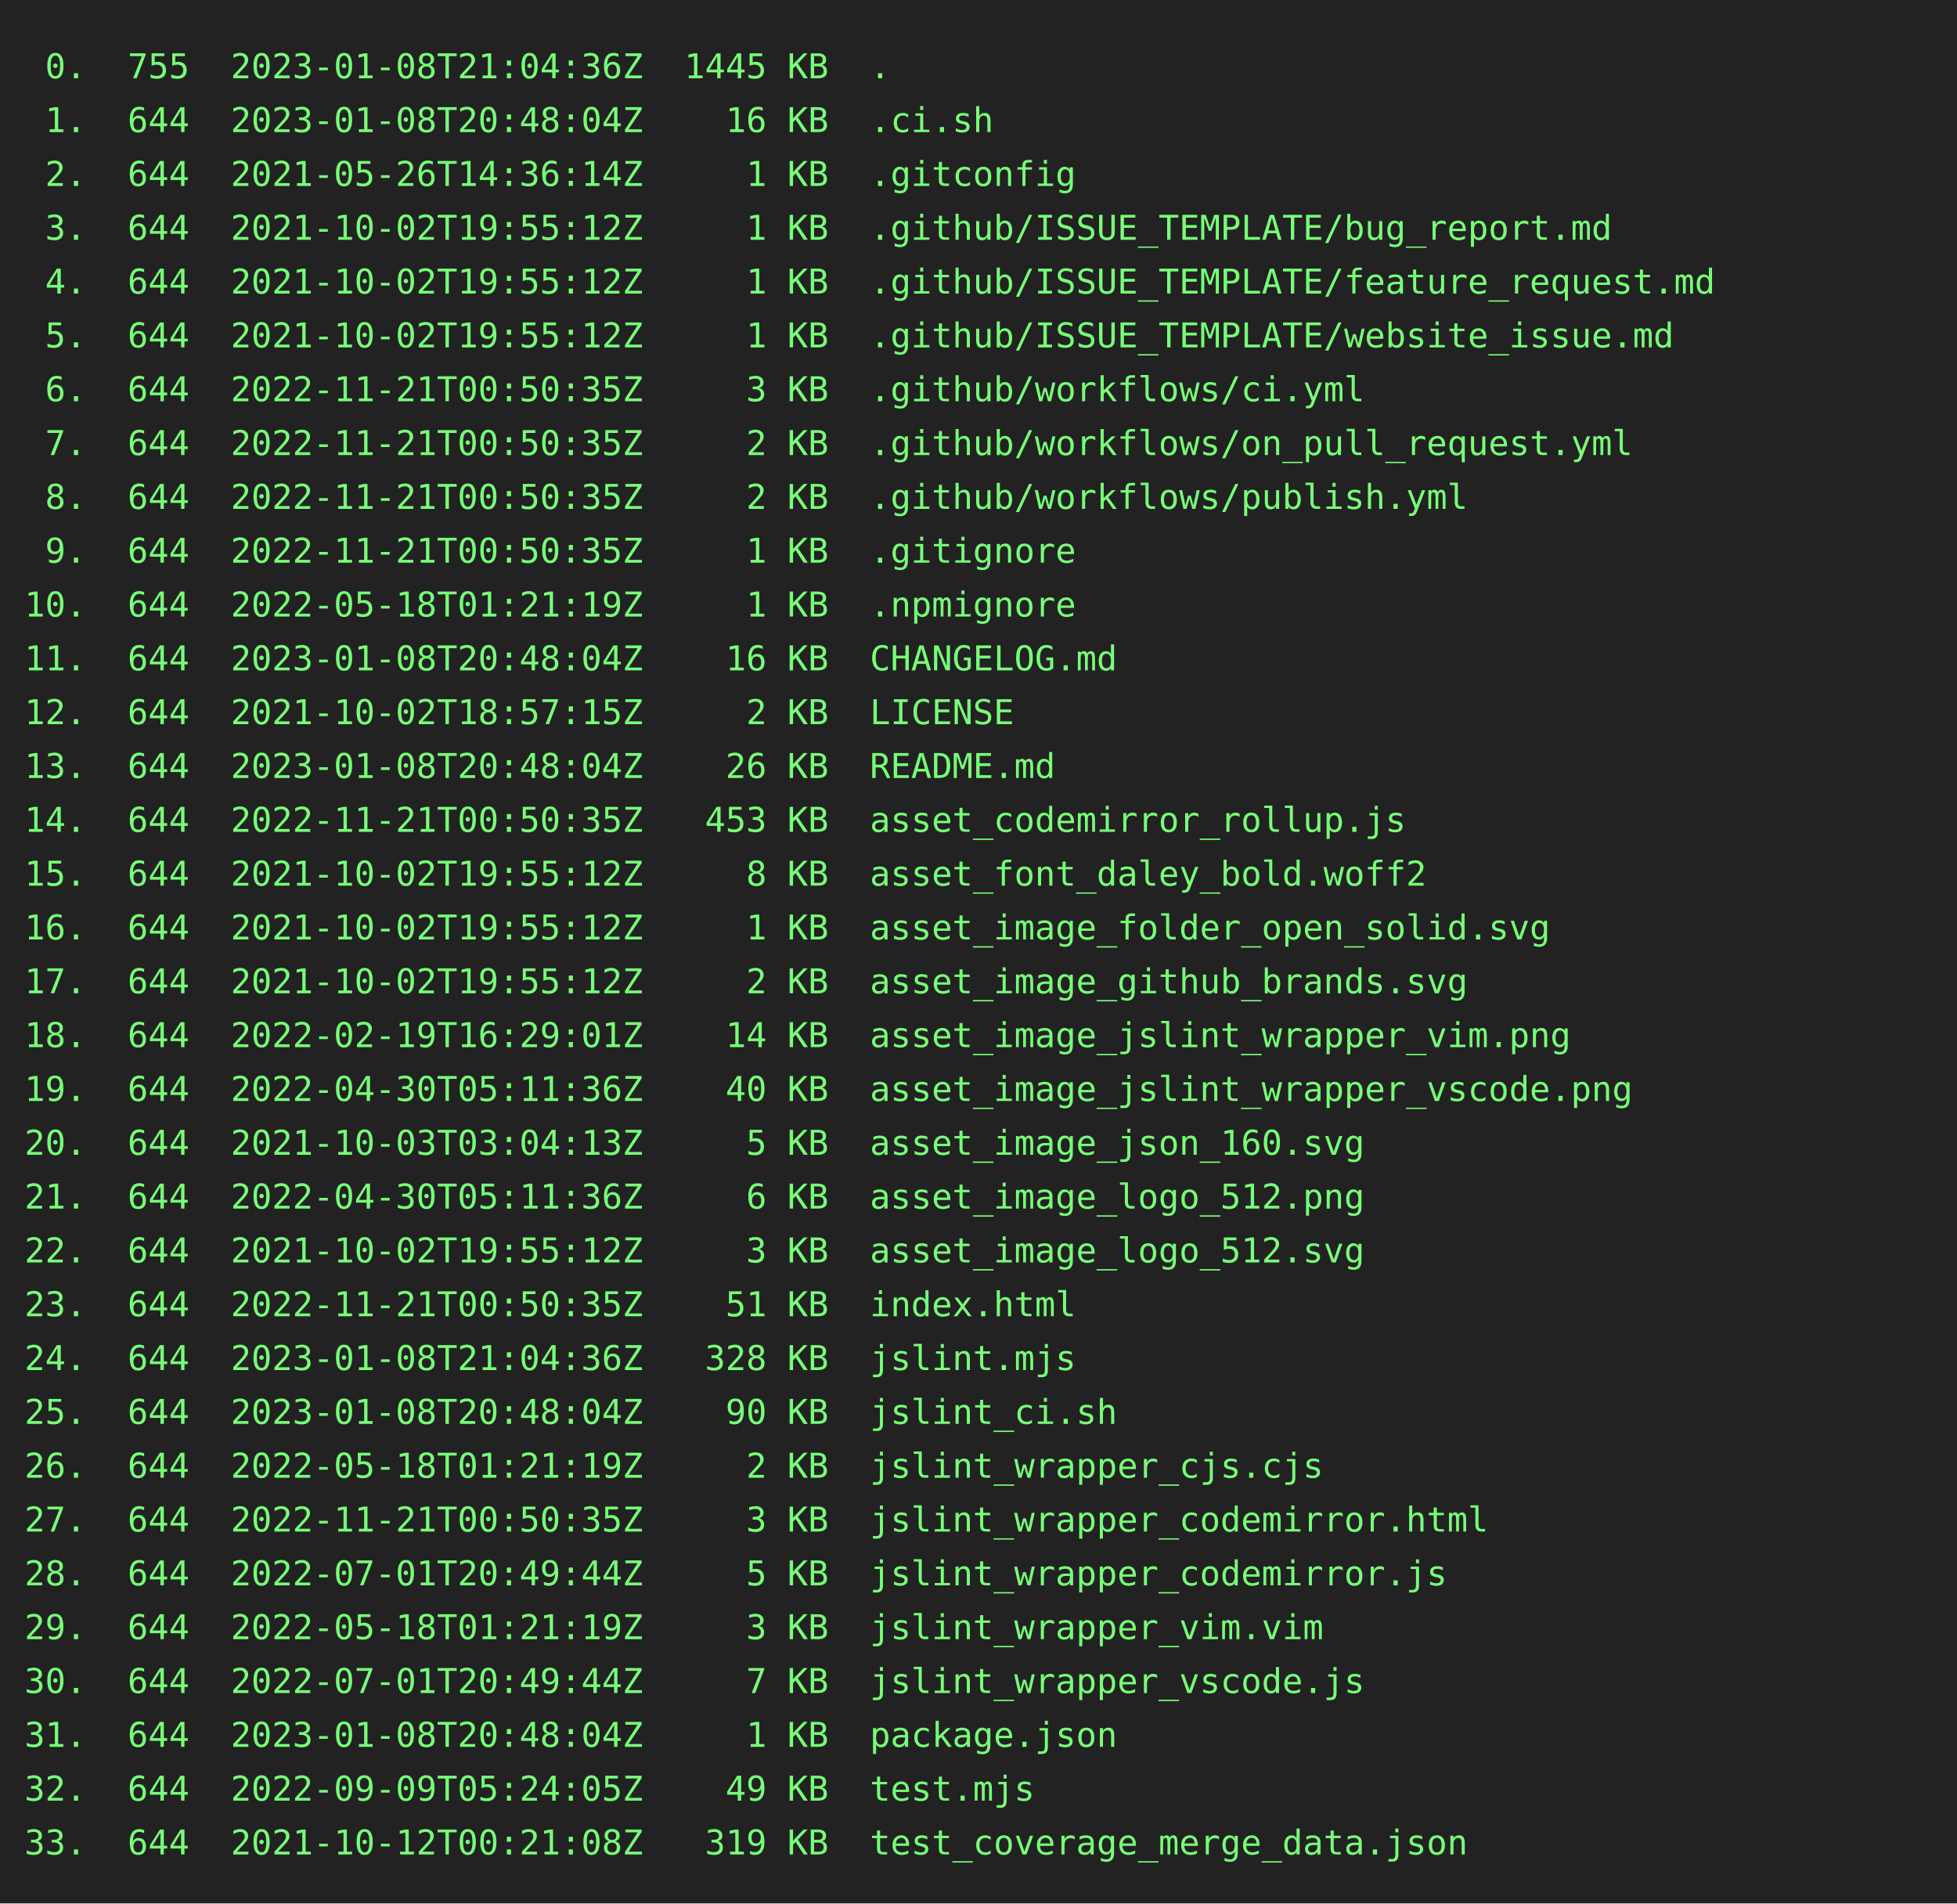
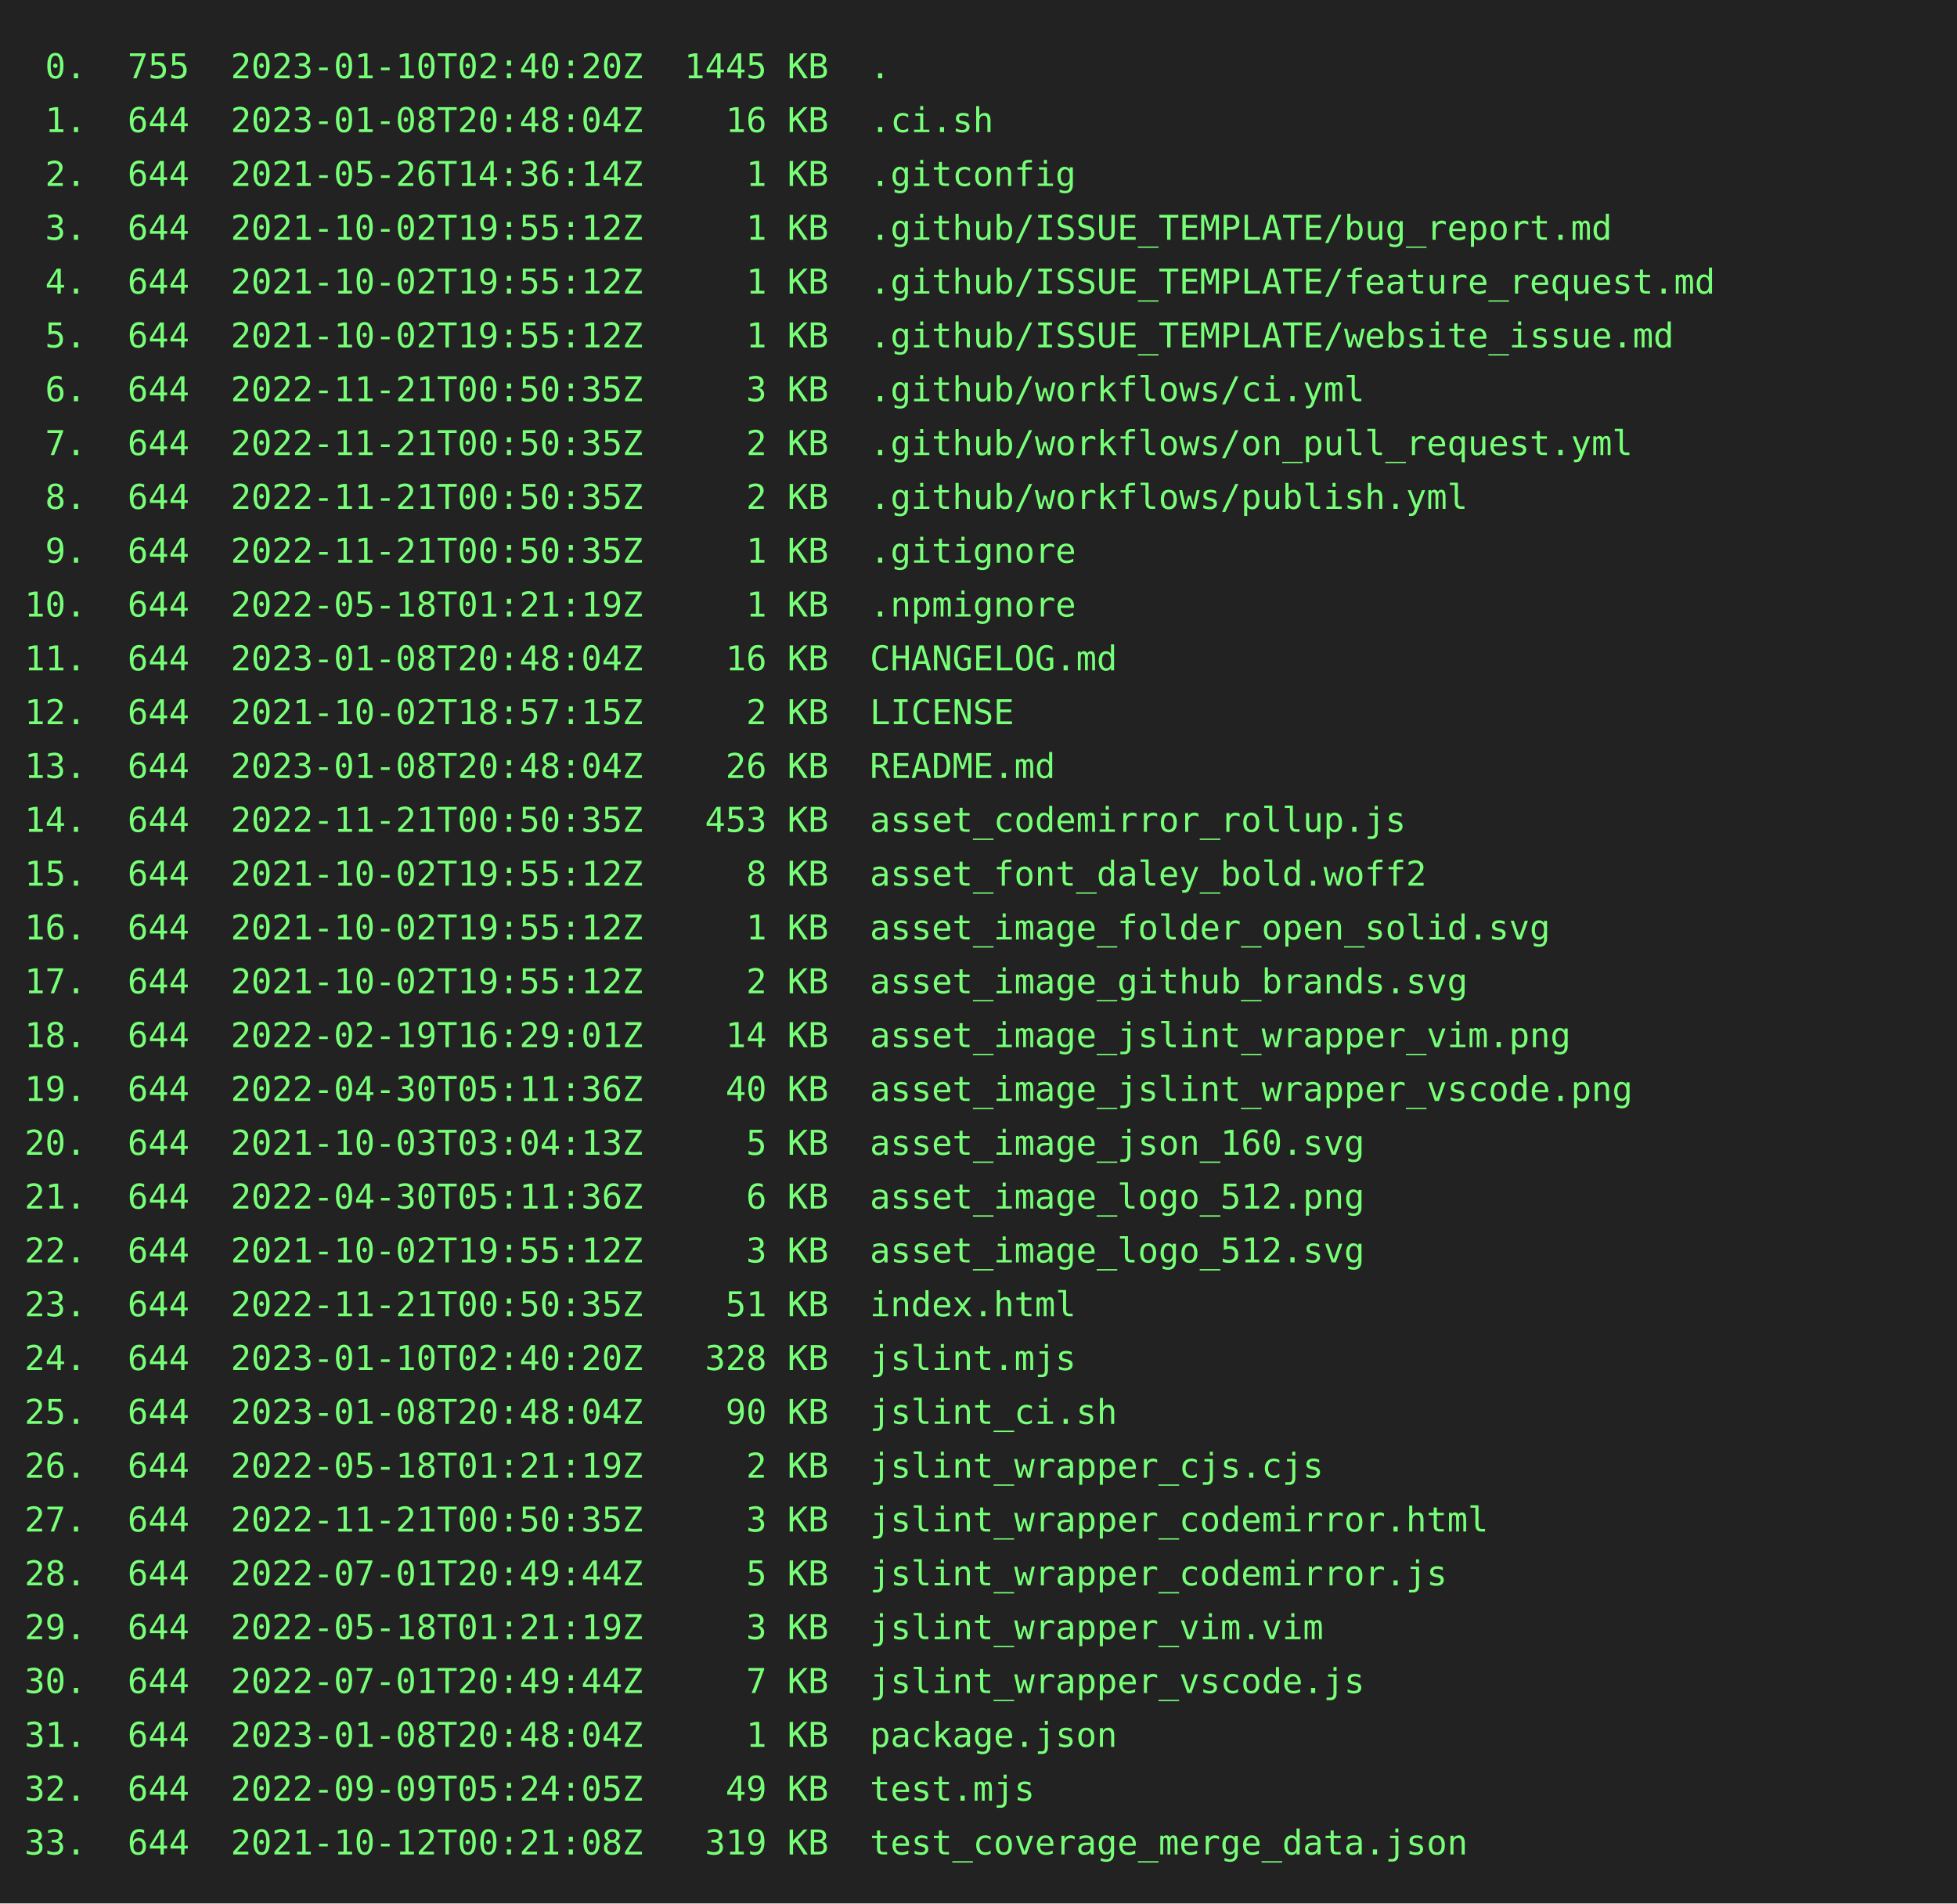
<svg xmlns="http://www.w3.org/2000/svg" height="778" width="800">
  <rect height="778" fill="#222" width="800" />
  <text fill="#7f7" font-family="consolas, menlo, monospace" font-size="14" xml:space="preserve">
-     <tspan lengthAdjust="spacingAndGlyphs" textLength="768" x="10" y="32"> 0.  755  2023-01-08T21:04:36Z  1445 KB  .                                                       </tspan>
+     <tspan lengthAdjust="spacingAndGlyphs" textLength="768" x="10" y="32"> 0.  755  2023-01-10T02:40:20Z  1445 KB  .                                                       </tspan>
    <tspan lengthAdjust="spacingAndGlyphs" textLength="768" x="10" y="54"> 1.  644  2023-01-08T20:48:04Z    16 KB  .ci.sh                                                  </tspan>
    <tspan lengthAdjust="spacingAndGlyphs" textLength="768" x="10" y="76"> 2.  644  2021-05-26T14:36:14Z     1 KB  .gitconfig                                              </tspan>
    <tspan lengthAdjust="spacingAndGlyphs" textLength="768" x="10" y="98"> 3.  644  2021-10-02T19:55:12Z     1 KB  .github/ISSUE_TEMPLATE/bug_report.md                    </tspan>
    <tspan lengthAdjust="spacingAndGlyphs" textLength="768" x="10" y="120"> 4.  644  2021-10-02T19:55:12Z     1 KB  .github/ISSUE_TEMPLATE/feature_request.md               </tspan>
    <tspan lengthAdjust="spacingAndGlyphs" textLength="768" x="10" y="142"> 5.  644  2021-10-02T19:55:12Z     1 KB  .github/ISSUE_TEMPLATE/website_issue.md                 </tspan>
    <tspan lengthAdjust="spacingAndGlyphs" textLength="768" x="10" y="164"> 6.  644  2022-11-21T00:50:35Z     3 KB  .github/workflows/ci.yml                                </tspan>
    <tspan lengthAdjust="spacingAndGlyphs" textLength="768" x="10" y="186"> 7.  644  2022-11-21T00:50:35Z     2 KB  .github/workflows/on_pull_request.yml                   </tspan>
    <tspan lengthAdjust="spacingAndGlyphs" textLength="768" x="10" y="208"> 8.  644  2022-11-21T00:50:35Z     2 KB  .github/workflows/publish.yml                           </tspan>
    <tspan lengthAdjust="spacingAndGlyphs" textLength="768" x="10" y="230"> 9.  644  2022-11-21T00:50:35Z     1 KB  .gitignore                                              </tspan>
    <tspan lengthAdjust="spacingAndGlyphs" textLength="768" x="10" y="252">10.  644  2022-05-18T01:21:19Z     1 KB  .npmignore                                              </tspan>
    <tspan lengthAdjust="spacingAndGlyphs" textLength="768" x="10" y="274">11.  644  2023-01-08T20:48:04Z    16 KB  CHANGELOG.md                                            </tspan>
    <tspan lengthAdjust="spacingAndGlyphs" textLength="768" x="10" y="296">12.  644  2021-10-02T18:57:15Z     2 KB  LICENSE                                                 </tspan>
    <tspan lengthAdjust="spacingAndGlyphs" textLength="768" x="10" y="318">13.  644  2023-01-08T20:48:04Z    26 KB  README.md                                               </tspan>
    <tspan lengthAdjust="spacingAndGlyphs" textLength="768" x="10" y="340">14.  644  2022-11-21T00:50:35Z   453 KB  asset_codemirror_rollup.js                              </tspan>
    <tspan lengthAdjust="spacingAndGlyphs" textLength="768" x="10" y="362">15.  644  2021-10-02T19:55:12Z     8 KB  asset_font_daley_bold.woff2                             </tspan>
    <tspan lengthAdjust="spacingAndGlyphs" textLength="768" x="10" y="384">16.  644  2021-10-02T19:55:12Z     1 KB  asset_image_folder_open_solid.svg                       </tspan>
    <tspan lengthAdjust="spacingAndGlyphs" textLength="768" x="10" y="406">17.  644  2021-10-02T19:55:12Z     2 KB  asset_image_github_brands.svg                           </tspan>
    <tspan lengthAdjust="spacingAndGlyphs" textLength="768" x="10" y="428">18.  644  2022-02-19T16:29:01Z    14 KB  asset_image_jslint_wrapper_vim.png                      </tspan>
    <tspan lengthAdjust="spacingAndGlyphs" textLength="768" x="10" y="450">19.  644  2022-04-30T05:11:36Z    40 KB  asset_image_jslint_wrapper_vscode.png                   </tspan>
    <tspan lengthAdjust="spacingAndGlyphs" textLength="768" x="10" y="472">20.  644  2021-10-03T03:04:13Z     5 KB  asset_image_json_160.svg                                </tspan>
    <tspan lengthAdjust="spacingAndGlyphs" textLength="768" x="10" y="494">21.  644  2022-04-30T05:11:36Z     6 KB  asset_image_logo_512.png                                </tspan>
    <tspan lengthAdjust="spacingAndGlyphs" textLength="768" x="10" y="516">22.  644  2021-10-02T19:55:12Z     3 KB  asset_image_logo_512.svg                                </tspan>
    <tspan lengthAdjust="spacingAndGlyphs" textLength="768" x="10" y="538">23.  644  2022-11-21T00:50:35Z    51 KB  index.html                                              </tspan>
-     <tspan lengthAdjust="spacingAndGlyphs" textLength="768" x="10" y="560">24.  644  2023-01-08T21:04:36Z   328 KB  jslint.mjs                                              </tspan>
+     <tspan lengthAdjust="spacingAndGlyphs" textLength="768" x="10" y="560">24.  644  2023-01-10T02:40:20Z   328 KB  jslint.mjs                                              </tspan>
    <tspan lengthAdjust="spacingAndGlyphs" textLength="768" x="10" y="582">25.  644  2023-01-08T20:48:04Z    90 KB  jslint_ci.sh                                            </tspan>
    <tspan lengthAdjust="spacingAndGlyphs" textLength="768" x="10" y="604">26.  644  2022-05-18T01:21:19Z     2 KB  jslint_wrapper_cjs.cjs                                  </tspan>
    <tspan lengthAdjust="spacingAndGlyphs" textLength="768" x="10" y="626">27.  644  2022-11-21T00:50:35Z     3 KB  jslint_wrapper_codemirror.html                          </tspan>
    <tspan lengthAdjust="spacingAndGlyphs" textLength="768" x="10" y="648">28.  644  2022-07-01T20:49:44Z     5 KB  jslint_wrapper_codemirror.js                            </tspan>
    <tspan lengthAdjust="spacingAndGlyphs" textLength="768" x="10" y="670">29.  644  2022-05-18T01:21:19Z     3 KB  jslint_wrapper_vim.vim                                  </tspan>
    <tspan lengthAdjust="spacingAndGlyphs" textLength="768" x="10" y="692">30.  644  2022-07-01T20:49:44Z     7 KB  jslint_wrapper_vscode.js                                </tspan>
    <tspan lengthAdjust="spacingAndGlyphs" textLength="768" x="10" y="714">31.  644  2023-01-08T20:48:04Z     1 KB  package.json                                            </tspan>
    <tspan lengthAdjust="spacingAndGlyphs" textLength="768" x="10" y="736">32.  644  2022-09-09T05:24:05Z    49 KB  test.mjs                                                </tspan>
    <tspan lengthAdjust="spacingAndGlyphs" textLength="768" x="10" y="758">33.  644  2021-10-12T00:21:08Z   319 KB  test_coverage_merge_data.json                           </tspan>
  </text>
</svg>
